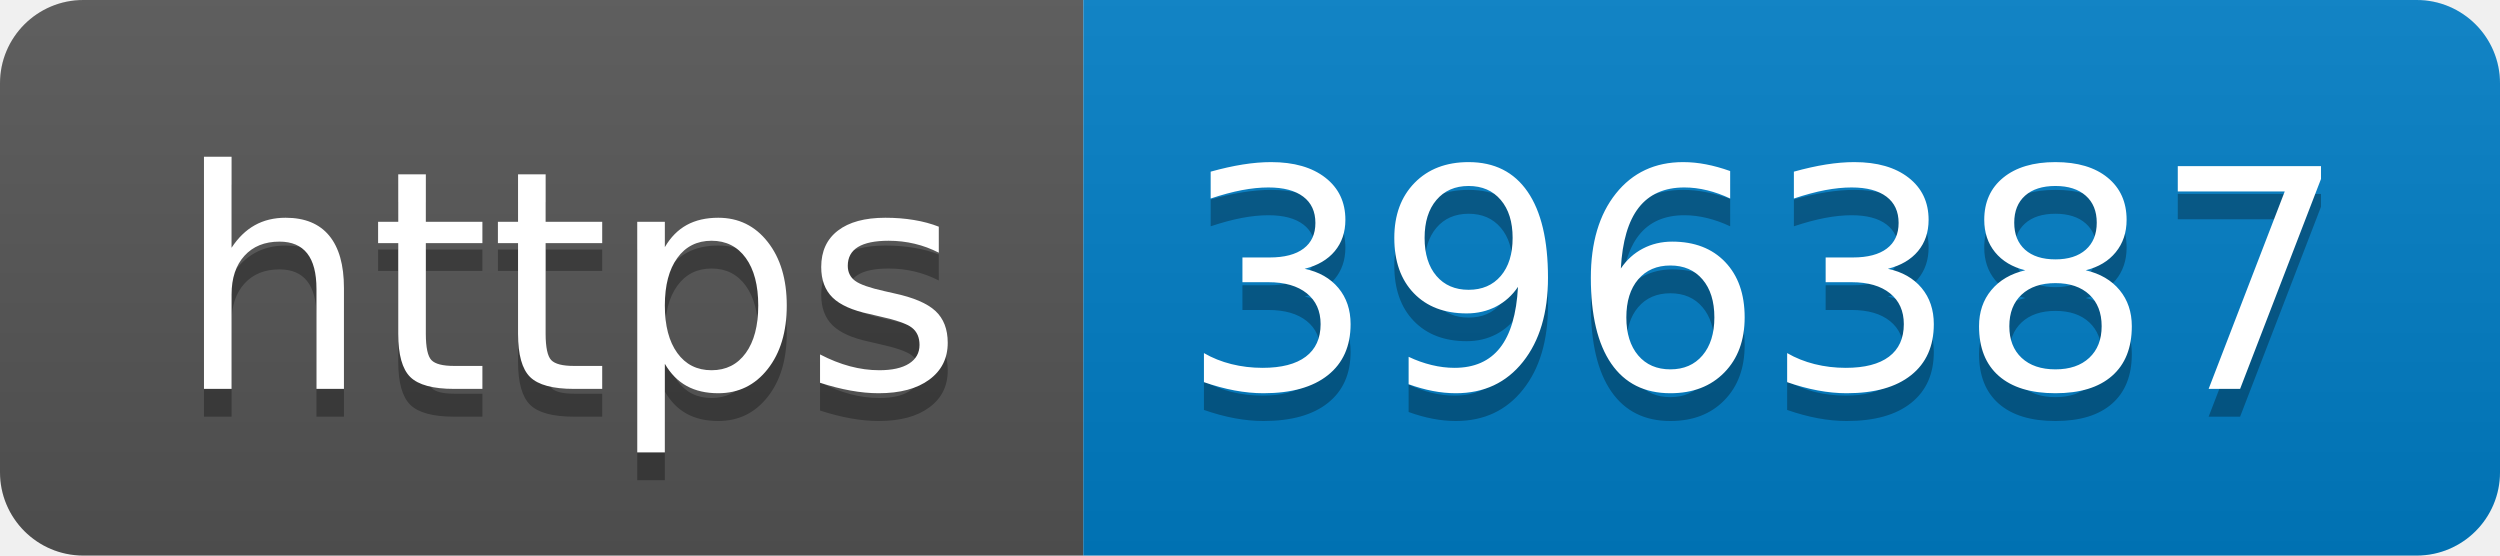
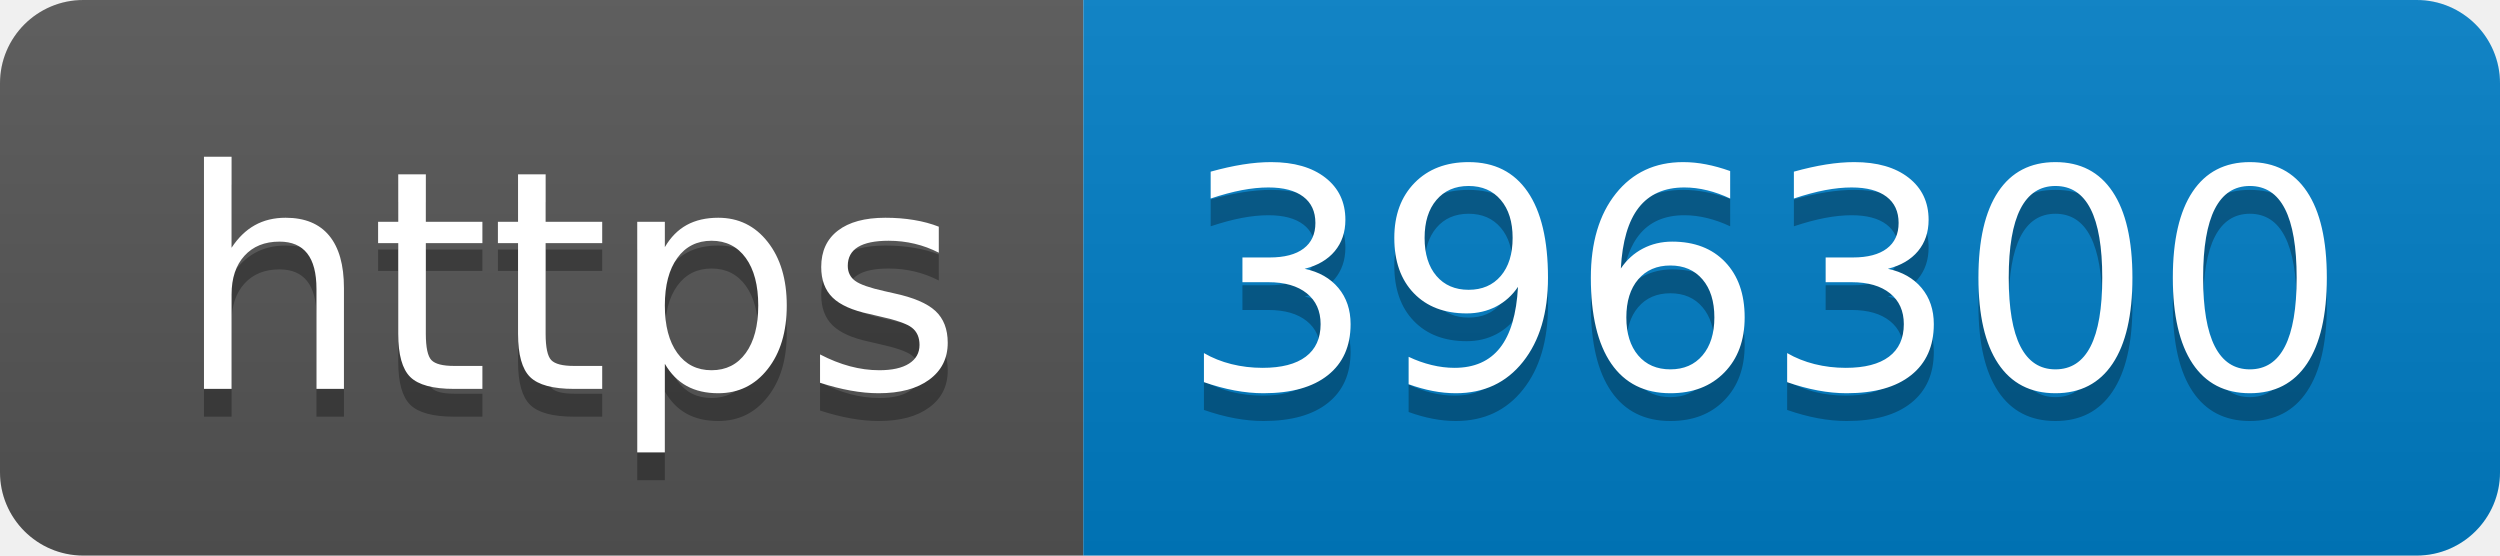
- <svg xmlns="http://www.w3.org/2000/svg" width="90" height="20" role="img" aria-label="https: 396387">
+ <svg xmlns="http://www.w3.org/2000/svg" width="90" height="20" role="img" aria-label="https: 396300">
  <linearGradient id="s" x2="0" y2="100%">
    <stop offset="0" stop-color="#bbb" stop-opacity=".1" />
    <stop offset="1" stop-opacity=".1" />
  </linearGradient>
  <clipPath id="r">
    <rect width="90" height="20" rx="3" fill="#fff" />
  </clipPath>
  <g clip-path="url(#r)">
    <rect width="39" height="20" fill="#555" />
    <rect x="39" width="51" height="20" fill="#007ec6" />
    <rect width="90" height="20" fill="url(#s)" />
  </g>
  <g fill="#fff" text-anchor="middle" font-family="Verdana,Geneva,DejaVu Sans,sans-serif" text-rendering="geometricPrecision" font-size="110">
    <text aria-hidden="true" x="205" y="150" fill="#010101" fill-opacity=".3" transform="scale(.1)" textLength="290">https</text>
    <text x="205" y="140" transform="scale(.1)" fill="#fff" textLength="290">https</text>
-     <text aria-hidden="true" x="635" y="150" fill="#010101" fill-opacity=".3" transform="scale(.1)" textLength="410">396387</text>
-     <text x="635" y="140" transform="scale(.1)" fill="#fff" textLength="410">396387</text>
+     <text aria-hidden="true" x="635" y="150" fill="#010101" fill-opacity=".3" transform="scale(.1)" textLength="410">396300</text>
+     <text x="635" y="140" transform="scale(.1)" fill="#fff" textLength="410">396300</text>
  </g>
</svg>
